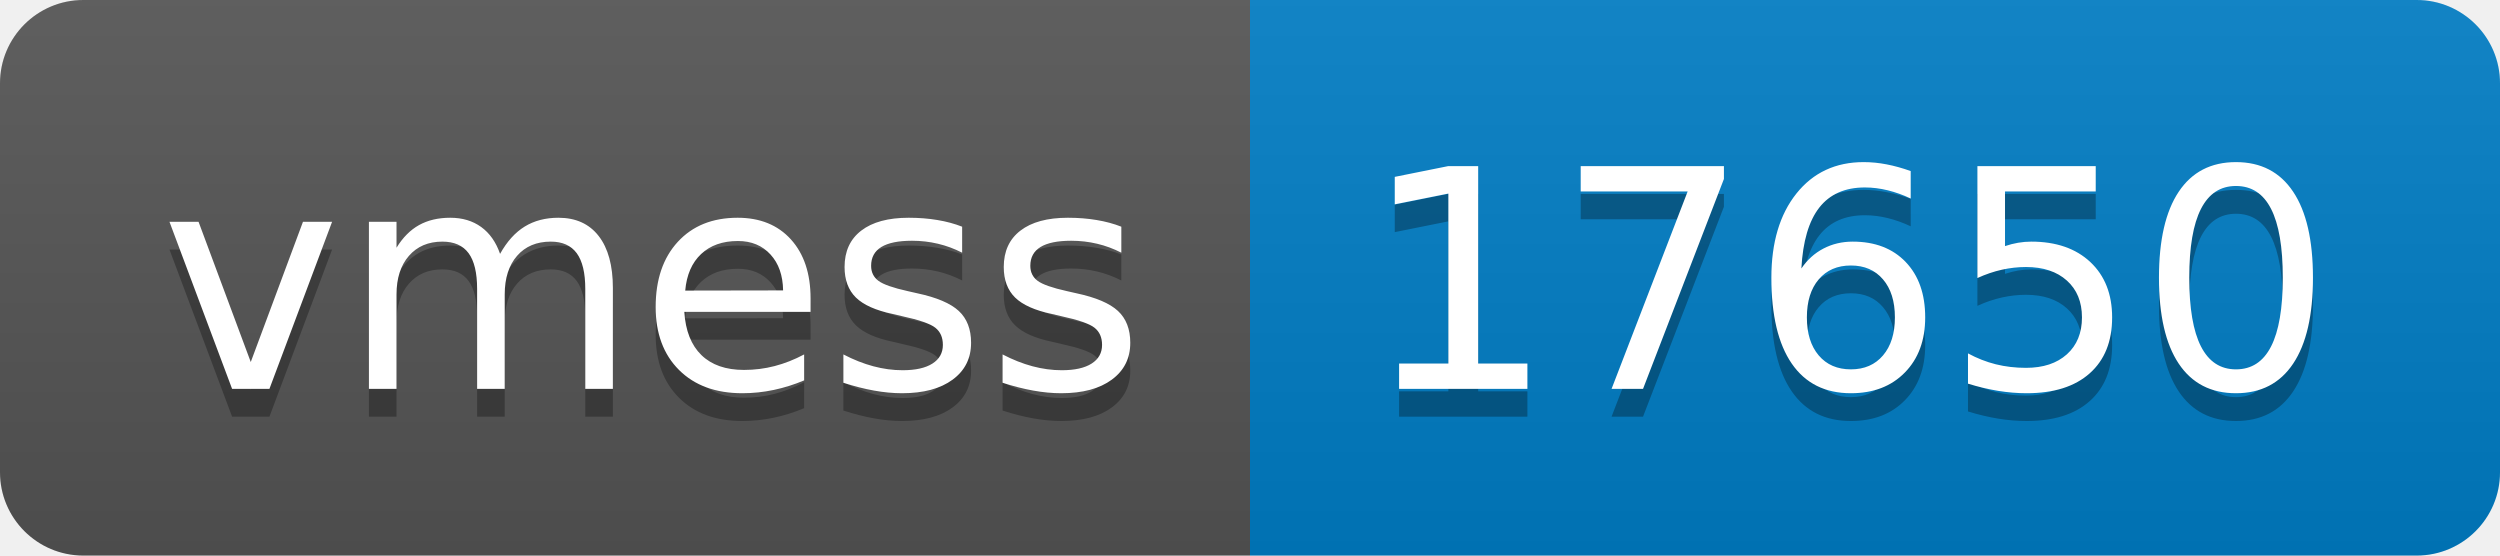
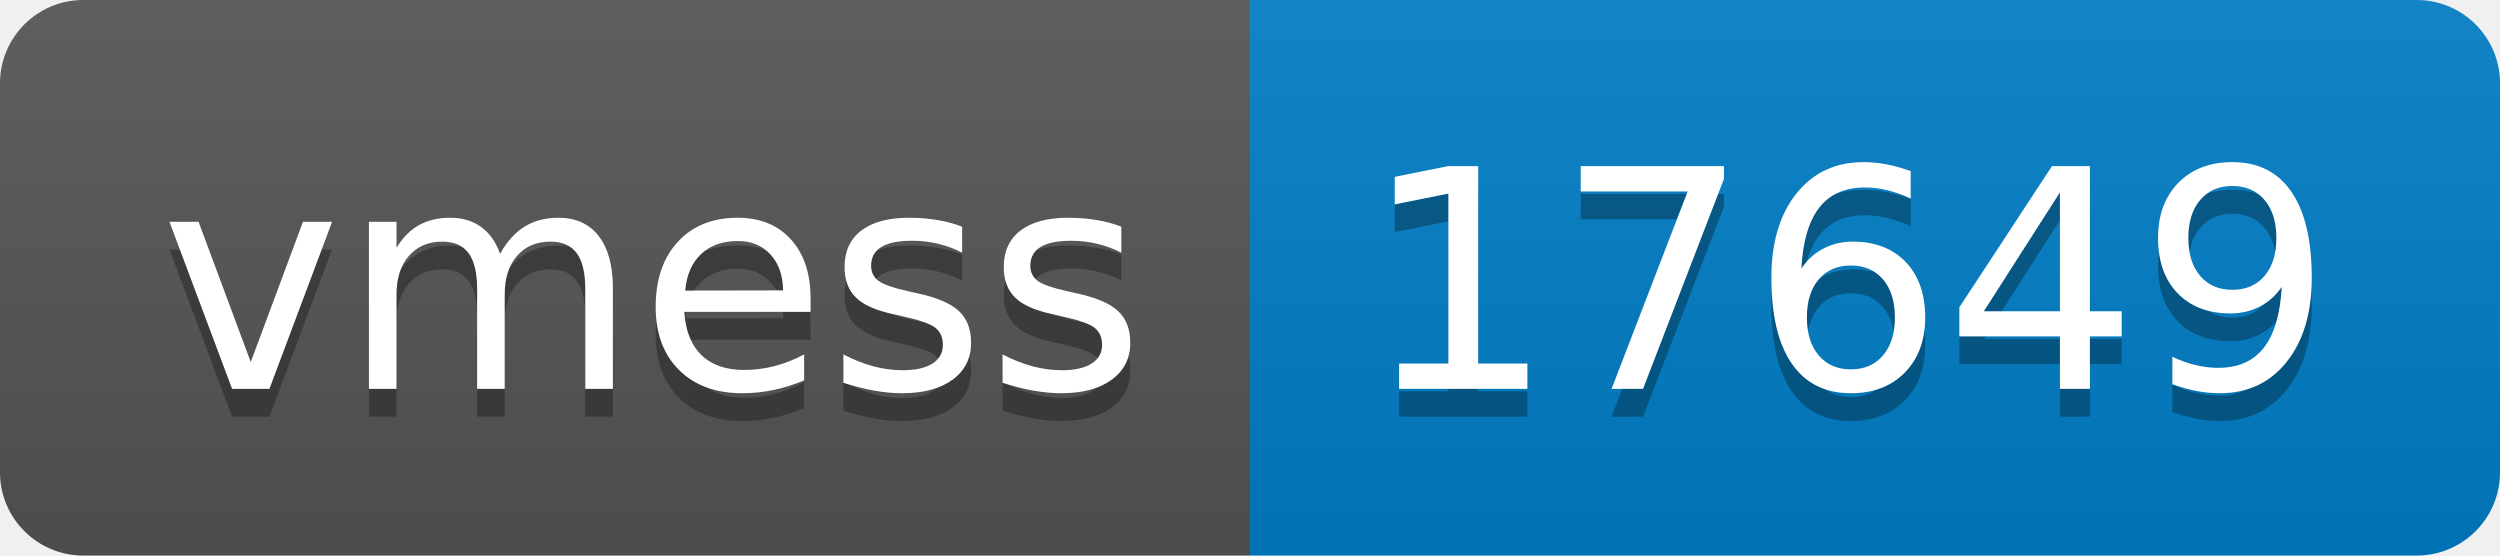
- <svg xmlns="http://www.w3.org/2000/svg" width="90" height="20" role="img" aria-label="vmess: 17650">
+ <svg xmlns="http://www.w3.org/2000/svg" width="90" height="20" role="img" aria-label="vmess: 17649">
  <linearGradient id="s" x2="0" y2="100%">
    <stop offset="0" stop-color="#bbb" stop-opacity=".1" />
    <stop offset="1" stop-opacity=".1" />
  </linearGradient>
  <clipPath id="r">
    <rect width="90" height="20" rx="3" fill="#fff" />
  </clipPath>
  <g clip-path="url(#r)">
    <rect width="45" height="20" fill="#555" />
    <rect x="45" width="45" height="20" fill="#007ec6" />
    <rect width="90" height="20" fill="url(#s)" />
  </g>
  <g fill="#fff" text-anchor="middle" font-family="Verdana,Geneva,DejaVu Sans,sans-serif" text-rendering="geometricPrecision" font-size="110">
    <text aria-hidden="true" x="235" y="150" fill="#010101" fill-opacity=".3" transform="scale(.1)" textLength="350">vmess</text>
    <text x="235" y="140" transform="scale(.1)" fill="#fff" textLength="350">vmess</text>
-     <text aria-hidden="true" x="665" y="150" fill="#010101" fill-opacity=".3" transform="scale(.1)" textLength="350">17650</text>
-     <text x="665" y="140" transform="scale(.1)" fill="#fff" textLength="350">17650</text>
+     <text aria-hidden="true" x="665" y="150" fill="#010101" fill-opacity=".3" transform="scale(.1)" textLength="350">17649</text>
+     <text x="665" y="140" transform="scale(.1)" fill="#fff" textLength="350">17649</text>
  </g>
</svg>
